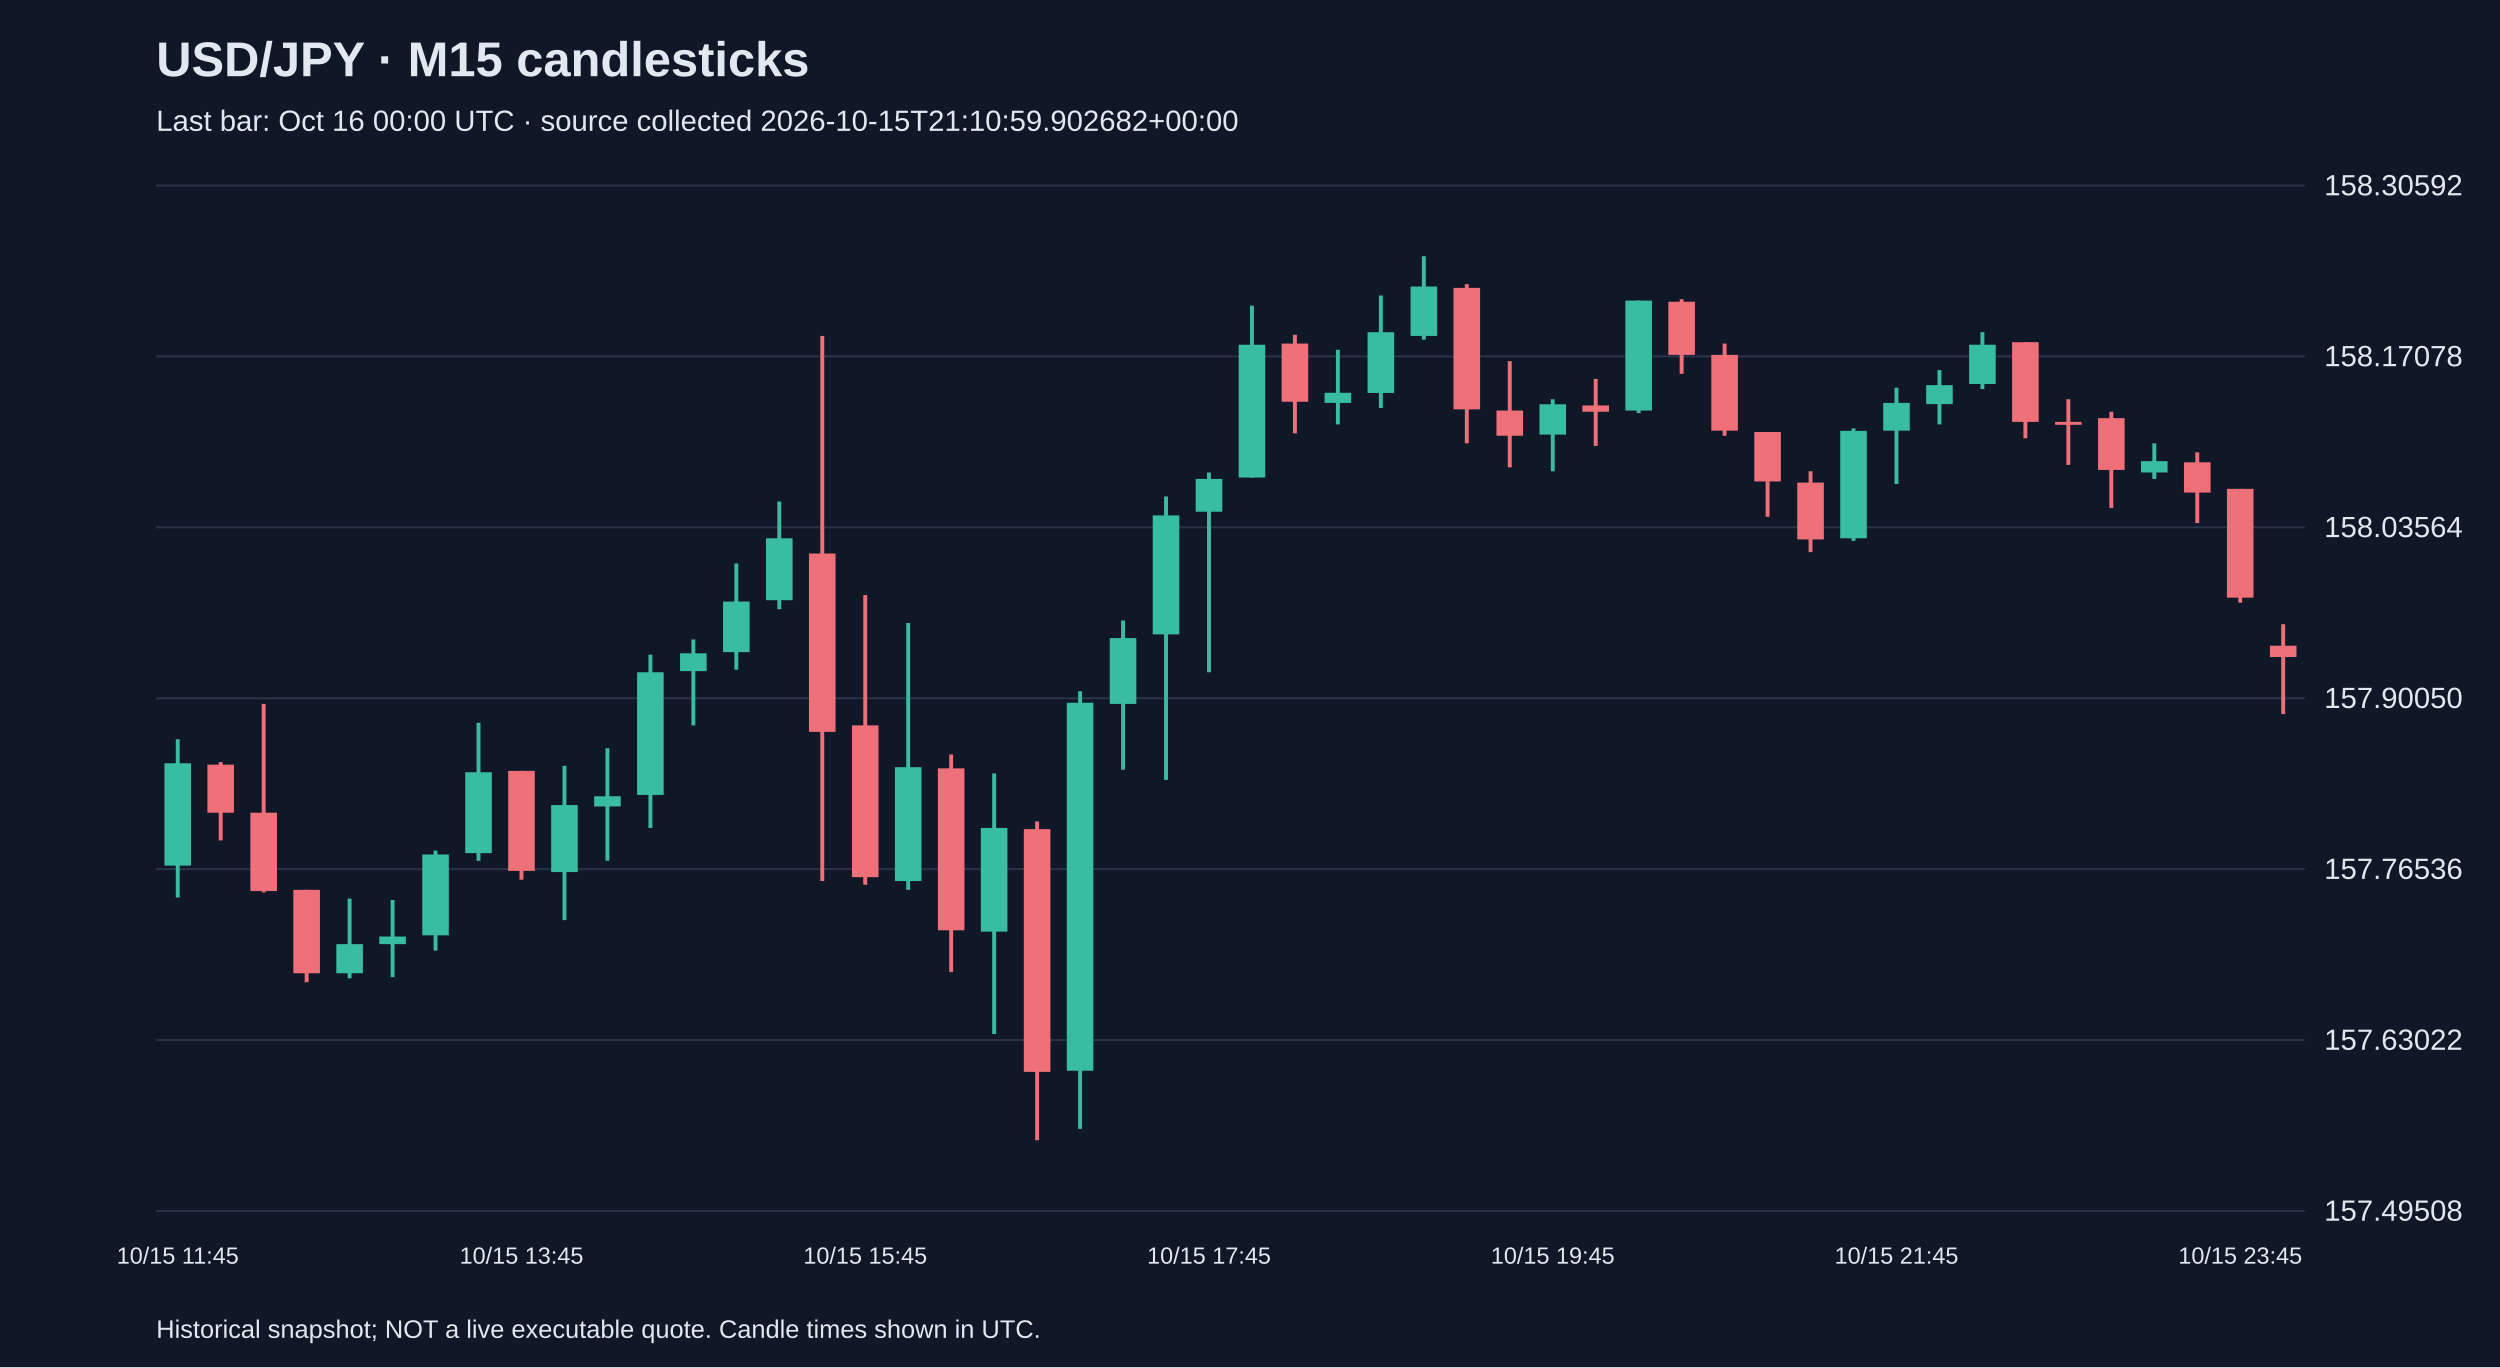
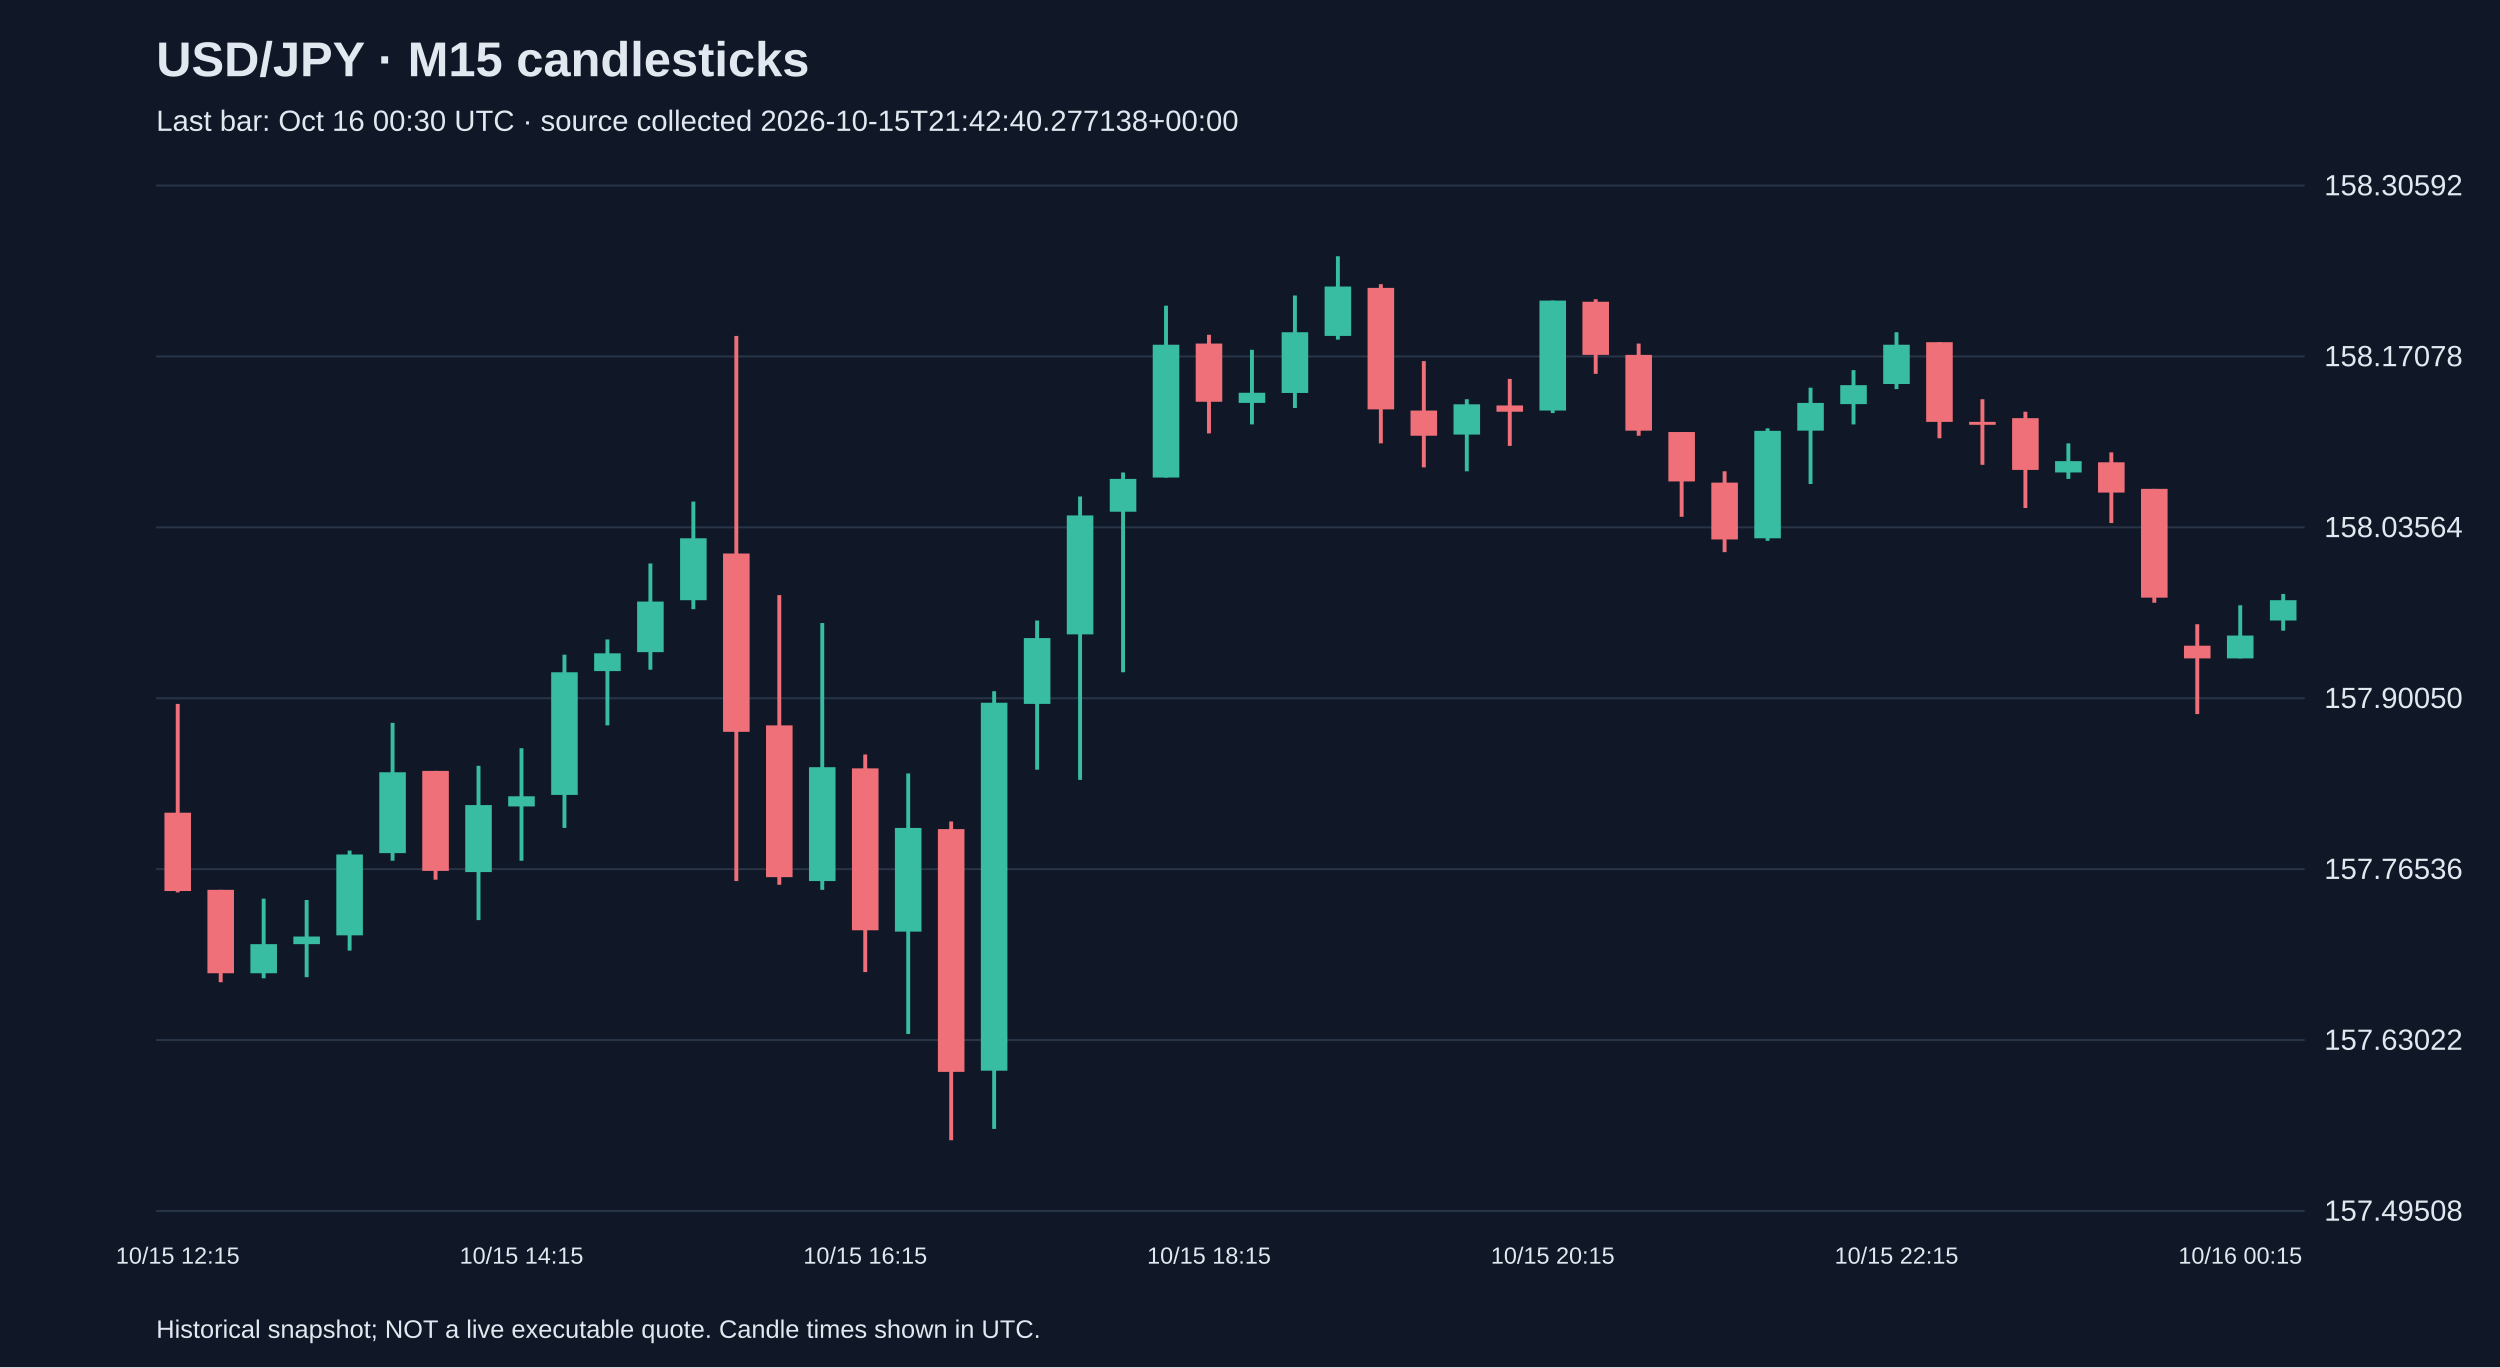
<svg xmlns="http://www.w3.org/2000/svg" viewBox="0 0 1280 700">
  <rect width="100%" height="100%" fill="#101827" />
  <style>text{font-family:Arial,sans-serif;fill:#e2e8f0}</style>
  <text x="80" y="39" font-size="25" font-weight="bold">USD/JPY · M15 candlesticks</text>
-   <text x="80" y="67" font-size="15" fill="#a6b1c5">Last bar: Oct 16 00:00 UTC · source collected 2026-10-15T21:10:59.902682+00:00</text>
+   <text x="80" y="67" font-size="15" fill="#a6b1c5">Last bar: Oct 16 00:30 UTC · source collected 2026-10-15T21:42:40.277138+00:00</text>
  <line x1="80" y1="620.0" x2="1180" y2="620.0" stroke="#283548" />
  <text x="1190" y="625.0" font-size="15">157.49508</text>
  <line x1="80" y1="532.5" x2="1180" y2="532.5" stroke="#283548" />
  <text x="1190" y="537.5" font-size="15">157.63022</text>
  <line x1="80" y1="445.0" x2="1180" y2="445.0" stroke="#283548" />
  <text x="1190" y="450.0" font-size="15">157.76536</text>
  <line x1="80" y1="357.5" x2="1180" y2="357.5" stroke="#283548" />
  <text x="1190" y="362.5" font-size="15">157.90050</text>
  <line x1="80" y1="270.0" x2="1180" y2="270.0" stroke="#283548" />
  <text x="1190" y="275.0" font-size="15">158.03564</text>
  <line x1="80" y1="182.5" x2="1180" y2="182.5" stroke="#283548" />
  <text x="1190" y="187.5" font-size="15">158.17078</text>
  <line x1="80" y1="95.0" x2="1180" y2="95.0" stroke="#283548" />
  <text x="1190" y="100.0" font-size="15">158.30592</text>
-   <line x1="91.0" y1="378.5" x2="91.0" y2="459.5" stroke="#38bca2" stroke-width="2" />
-   <rect x="84.2" y="390.8" width="13.6" height="52.4" fill="#38bca2" />
-   <text x="91.0" y="647" text-anchor="middle" font-size="12">10/15 11:45</text>
-   <line x1="113.0" y1="390.2" x2="113.0" y2="430.3" stroke="#f07079" stroke-width="2" />
-   <rect x="106.2" y="391.5" width="13.6" height="24.6" fill="#f07079" />
-   <line x1="135.0" y1="360.4" x2="135.0" y2="456.9" stroke="#f07079" stroke-width="2" />
-   <rect x="128.2" y="416.1" width="13.6" height="40.1" fill="#f07079" />
-   <line x1="157.0" y1="455.6" x2="157.0" y2="502.9" stroke="#f07079" stroke-width="2" />
-   <rect x="150.2" y="455.6" width="13.6" height="42.7" fill="#f07079" />
-   <line x1="179.0" y1="460.1" x2="179.0" y2="500.9" stroke="#38bca2" stroke-width="2" />
-   <rect x="172.2" y="483.4" width="13.6" height="14.9" fill="#38bca2" />
-   <line x1="201.0" y1="460.8" x2="201.0" y2="500.3" stroke="#38bca2" stroke-width="2" />
-   <rect x="194.2" y="479.5" width="13.6" height="3.9" fill="#38bca2" />
-   <line x1="223.0" y1="435.5" x2="223.0" y2="486.7" stroke="#38bca2" stroke-width="2" />
-   <rect x="216.2" y="437.5" width="13.6" height="41.4" fill="#38bca2" />
-   <line x1="245.0" y1="370.1" x2="245.0" y2="440.7" stroke="#38bca2" stroke-width="2" />
-   <rect x="238.2" y="395.4" width="13.6" height="41.4" fill="#38bca2" />
-   <line x1="267.0" y1="394.7" x2="267.0" y2="450.4" stroke="#f07079" stroke-width="2" />
-   <rect x="260.2" y="394.7" width="13.6" height="51.2" fill="#f07079" />
-   <text x="267.0" y="647" text-anchor="middle" font-size="12">10/15 13:45</text>
-   <line x1="289.0" y1="392.1" x2="289.0" y2="471.1" stroke="#38bca2" stroke-width="2" />
-   <rect x="282.2" y="412.2" width="13.6" height="34.3" fill="#38bca2" />
-   <line x1="311.0" y1="383.1" x2="311.0" y2="440.7" stroke="#38bca2" stroke-width="2" />
-   <rect x="304.2" y="407.7" width="13.6" height="5.2" fill="#38bca2" />
-   <line x1="333.0" y1="335.2" x2="333.0" y2="423.9" stroke="#38bca2" stroke-width="2" />
-   <rect x="326.2" y="344.2" width="13.6" height="62.8" fill="#38bca2" />
-   <line x1="355.0" y1="327.4" x2="355.0" y2="371.4" stroke="#38bca2" stroke-width="2" />
-   <rect x="348.2" y="334.5" width="13.6" height="9.1" fill="#38bca2" />
-   <line x1="377.0" y1="288.5" x2="377.0" y2="342.9" stroke="#38bca2" stroke-width="2" />
-   <rect x="370.2" y="308.0" width="13.6" height="25.9" fill="#38bca2" />
-   <line x1="399.0" y1="256.8" x2="399.0" y2="311.9" stroke="#38bca2" stroke-width="2" />
-   <rect x="392.2" y="275.6" width="13.6" height="31.7" fill="#38bca2" />
-   <line x1="421.0" y1="172.0" x2="421.0" y2="451.1" stroke="#f07079" stroke-width="2" />
-   <rect x="414.2" y="283.4" width="13.6" height="91.3" fill="#f07079" />
-   <line x1="443.0" y1="304.7" x2="443.0" y2="453.0" stroke="#f07079" stroke-width="2" />
-   <rect x="436.2" y="371.4" width="13.6" height="77.7" fill="#f07079" />
-   <text x="443.0" y="647" text-anchor="middle" font-size="12">10/15 15:45</text>
-   <line x1="465.0" y1="319.0" x2="465.0" y2="455.6" stroke="#38bca2" stroke-width="2" />
-   <rect x="458.2" y="392.8" width="13.6" height="58.3" fill="#38bca2" />
-   <line x1="487.0" y1="386.3" x2="487.0" y2="497.7" stroke="#f07079" stroke-width="2" />
-   <rect x="480.2" y="393.4" width="13.6" height="82.9" fill="#f07079" />
-   <line x1="509.0" y1="396.0" x2="509.0" y2="529.4" stroke="#38bca2" stroke-width="2" />
-   <rect x="502.2" y="423.9" width="13.6" height="53.1" fill="#38bca2" />
-   <line x1="531.0" y1="420.6" x2="531.0" y2="583.8" stroke="#f07079" stroke-width="2" />
-   <rect x="524.2" y="424.5" width="13.6" height="124.3" fill="#f07079" />
-   <line x1="553.0" y1="353.9" x2="553.0" y2="578.0" stroke="#38bca2" stroke-width="2" />
-   <rect x="546.2" y="359.8" width="13.6" height="188.4" fill="#38bca2" />
-   <line x1="575.0" y1="317.7" x2="575.0" y2="394.1" stroke="#38bca2" stroke-width="2" />
-   <rect x="568.2" y="326.7" width="13.6" height="33.7" fill="#38bca2" />
-   <line x1="597.0" y1="254.2" x2="597.0" y2="399.3" stroke="#38bca2" stroke-width="2" />
-   <rect x="590.2" y="263.9" width="13.6" height="60.9" fill="#38bca2" />
-   <line x1="619.0" y1="241.9" x2="619.0" y2="344.2" stroke="#38bca2" stroke-width="2" />
-   <rect x="612.2" y="245.2" width="13.6" height="16.8" fill="#38bca2" />
-   <text x="619.0" y="647" text-anchor="middle" font-size="12">10/15 17:45</text>
-   <line x1="641.0" y1="156.5" x2="641.0" y2="244.5" stroke="#38bca2" stroke-width="2" />
-   <rect x="634.2" y="176.5" width="13.6" height="68.0" fill="#38bca2" />
-   <line x1="663.0" y1="171.4" x2="663.0" y2="221.9" stroke="#f07079" stroke-width="2" />
-   <rect x="656.2" y="175.9" width="13.6" height="29.8" fill="#f07079" />
-   <line x1="685.0" y1="179.1" x2="685.0" y2="217.3" stroke="#38bca2" stroke-width="2" />
-   <rect x="678.2" y="201.1" width="13.6" height="5.2" fill="#38bca2" />
-   <line x1="707.0" y1="151.3" x2="707.0" y2="208.9" stroke="#38bca2" stroke-width="2" />
-   <rect x="700.2" y="170.1" width="13.6" height="31.1" fill="#38bca2" />
-   <line x1="729.0" y1="131.2" x2="729.0" y2="173.9" stroke="#38bca2" stroke-width="2" />
-   <rect x="722.2" y="146.7" width="13.6" height="25.3" fill="#38bca2" />
-   <line x1="751.0" y1="145.5" x2="751.0" y2="227.0" stroke="#f07079" stroke-width="2" />
-   <rect x="744.2" y="147.4" width="13.6" height="62.2" fill="#f07079" />
-   <line x1="773.0" y1="184.9" x2="773.0" y2="239.3" stroke="#f07079" stroke-width="2" />
-   <rect x="766.2" y="210.2" width="13.6" height="12.9" fill="#f07079" />
-   <line x1="795.0" y1="204.4" x2="795.0" y2="241.3" stroke="#38bca2" stroke-width="2" />
-   <rect x="788.2" y="207.0" width="13.6" height="15.5" fill="#38bca2" />
-   <text x="795.0" y="647" text-anchor="middle" font-size="12">10/15 19:45</text>
-   <line x1="817.0" y1="194.0" x2="817.0" y2="228.3" stroke="#f07079" stroke-width="2" />
-   <rect x="810.2" y="207.6" width="13.6" height="3.2" fill="#f07079" />
-   <line x1="839.0" y1="153.9" x2="839.0" y2="211.5" stroke="#38bca2" stroke-width="2" />
-   <rect x="832.2" y="153.9" width="13.6" height="56.3" fill="#38bca2" />
-   <line x1="861.0" y1="153.2" x2="861.0" y2="191.4" stroke="#f07079" stroke-width="2" />
-   <rect x="854.2" y="154.5" width="13.6" height="27.2" fill="#f07079" />
-   <line x1="883.0" y1="175.9" x2="883.0" y2="223.1" stroke="#f07079" stroke-width="2" />
-   <rect x="876.2" y="181.7" width="13.6" height="38.8" fill="#f07079" />
-   <line x1="905.0" y1="221.2" x2="905.0" y2="264.6" stroke="#f07079" stroke-width="2" />
-   <rect x="898.2" y="221.2" width="13.6" height="25.3" fill="#f07079" />
-   <line x1="927.0" y1="241.3" x2="927.0" y2="282.7" stroke="#f07079" stroke-width="2" />
-   <rect x="920.2" y="247.1" width="13.6" height="29.1" fill="#f07079" />
-   <line x1="949.0" y1="219.3" x2="949.0" y2="276.9" stroke="#38bca2" stroke-width="2" />
-   <rect x="942.2" y="220.6" width="13.6" height="55.0" fill="#38bca2" />
-   <line x1="971.0" y1="198.5" x2="971.0" y2="247.8" stroke="#38bca2" stroke-width="2" />
-   <rect x="964.2" y="206.3" width="13.6" height="14.2" fill="#38bca2" />
-   <text x="971.0" y="647" text-anchor="middle" font-size="12">10/15 21:45</text>
-   <line x1="993.0" y1="189.5" x2="993.0" y2="217.3" stroke="#38bca2" stroke-width="2" />
-   <rect x="986.2" y="197.2" width="13.6" height="9.7" fill="#38bca2" />
-   <line x1="1015.0" y1="170.1" x2="1015.0" y2="199.2" stroke="#38bca2" stroke-width="2" />
-   <rect x="1008.2" y="176.5" width="13.6" height="20.1" fill="#38bca2" />
-   <line x1="1037.0" y1="175.2" x2="1037.0" y2="224.4" stroke="#f07079" stroke-width="2" />
-   <rect x="1030.2" y="175.2" width="13.6" height="40.8" fill="#f07079" />
-   <line x1="1059.0" y1="204.4" x2="1059.0" y2="238.0" stroke="#f07079" stroke-width="2" />
-   <rect x="1052.2" y="216.0" width="13.6" height="1.5" fill="#f07079" />
-   <line x1="1081.0" y1="210.8" x2="1081.0" y2="260.1" stroke="#f07079" stroke-width="2" />
-   <rect x="1074.2" y="214.1" width="13.6" height="26.5" fill="#f07079" />
-   <line x1="1103.0" y1="227.0" x2="1103.0" y2="245.2" stroke="#38bca2" stroke-width="2" />
-   <rect x="1096.2" y="236.1" width="13.6" height="5.8" fill="#38bca2" />
-   <line x1="1125.0" y1="231.6" x2="1125.0" y2="267.8" stroke="#f07079" stroke-width="2" />
-   <rect x="1118.2" y="236.7" width="13.6" height="15.5" fill="#f07079" />
-   <line x1="1147.0" y1="250.3" x2="1147.0" y2="308.6" stroke="#f07079" stroke-width="2" />
-   <rect x="1140.2" y="250.3" width="13.6" height="55.7" fill="#f07079" />
-   <text x="1147.0" y="647" text-anchor="middle" font-size="12">10/15 23:45</text>
-   <line x1="1169.0" y1="319.6" x2="1169.0" y2="365.6" stroke="#f07079" stroke-width="2" />
-   <rect x="1162.2" y="330.6" width="13.6" height="5.8" fill="#f07079" />
+   <line x1="91.0" y1="360.4" x2="91.0" y2="456.9" stroke="#f07079" stroke-width="2" />
+   <rect x="84.2" y="416.1" width="13.6" height="40.1" fill="#f07079" />
+   <text x="91.0" y="647" text-anchor="middle" font-size="12">10/15 12:15</text>
+   <line x1="113.0" y1="455.6" x2="113.0" y2="502.9" stroke="#f07079" stroke-width="2" />
+   <rect x="106.2" y="455.6" width="13.6" height="42.7" fill="#f07079" />
+   <line x1="135.0" y1="460.1" x2="135.0" y2="500.9" stroke="#38bca2" stroke-width="2" />
+   <rect x="128.2" y="483.4" width="13.6" height="14.9" fill="#38bca2" />
+   <line x1="157.0" y1="460.8" x2="157.0" y2="500.3" stroke="#38bca2" stroke-width="2" />
+   <rect x="150.2" y="479.5" width="13.6" height="3.9" fill="#38bca2" />
+   <line x1="179.0" y1="435.5" x2="179.0" y2="486.7" stroke="#38bca2" stroke-width="2" />
+   <rect x="172.2" y="437.5" width="13.6" height="41.4" fill="#38bca2" />
+   <line x1="201.0" y1="370.1" x2="201.0" y2="440.7" stroke="#38bca2" stroke-width="2" />
+   <rect x="194.2" y="395.4" width="13.6" height="41.4" fill="#38bca2" />
+   <line x1="223.0" y1="394.7" x2="223.0" y2="450.4" stroke="#f07079" stroke-width="2" />
+   <rect x="216.2" y="394.7" width="13.6" height="51.2" fill="#f07079" />
+   <line x1="245.0" y1="392.1" x2="245.0" y2="471.1" stroke="#38bca2" stroke-width="2" />
+   <rect x="238.2" y="412.2" width="13.6" height="34.3" fill="#38bca2" />
+   <line x1="267.0" y1="383.1" x2="267.0" y2="440.7" stroke="#38bca2" stroke-width="2" />
+   <rect x="260.2" y="407.7" width="13.6" height="5.2" fill="#38bca2" />
+   <text x="267.0" y="647" text-anchor="middle" font-size="12">10/15 14:15</text>
+   <line x1="289.0" y1="335.2" x2="289.0" y2="423.9" stroke="#38bca2" stroke-width="2" />
+   <rect x="282.2" y="344.2" width="13.6" height="62.8" fill="#38bca2" />
+   <line x1="311.0" y1="327.4" x2="311.0" y2="371.4" stroke="#38bca2" stroke-width="2" />
+   <rect x="304.2" y="334.5" width="13.6" height="9.1" fill="#38bca2" />
+   <line x1="333.0" y1="288.5" x2="333.0" y2="342.9" stroke="#38bca2" stroke-width="2" />
+   <rect x="326.2" y="308.0" width="13.6" height="25.9" fill="#38bca2" />
+   <line x1="355.0" y1="256.8" x2="355.0" y2="311.9" stroke="#38bca2" stroke-width="2" />
+   <rect x="348.2" y="275.6" width="13.6" height="31.7" fill="#38bca2" />
+   <line x1="377.0" y1="172.0" x2="377.0" y2="451.1" stroke="#f07079" stroke-width="2" />
+   <rect x="370.2" y="283.4" width="13.6" height="91.3" fill="#f07079" />
+   <line x1="399.0" y1="304.7" x2="399.0" y2="453.0" stroke="#f07079" stroke-width="2" />
+   <rect x="392.2" y="371.4" width="13.6" height="77.7" fill="#f07079" />
+   <line x1="421.0" y1="319.0" x2="421.0" y2="455.6" stroke="#38bca2" stroke-width="2" />
+   <rect x="414.2" y="392.8" width="13.6" height="58.3" fill="#38bca2" />
+   <line x1="443.0" y1="386.3" x2="443.0" y2="497.7" stroke="#f07079" stroke-width="2" />
+   <rect x="436.2" y="393.4" width="13.6" height="82.9" fill="#f07079" />
+   <text x="443.0" y="647" text-anchor="middle" font-size="12">10/15 16:15</text>
+   <line x1="465.0" y1="396.0" x2="465.0" y2="529.4" stroke="#38bca2" stroke-width="2" />
+   <rect x="458.2" y="423.9" width="13.6" height="53.1" fill="#38bca2" />
+   <line x1="487.0" y1="420.6" x2="487.0" y2="583.8" stroke="#f07079" stroke-width="2" />
+   <rect x="480.2" y="424.5" width="13.6" height="124.3" fill="#f07079" />
+   <line x1="509.0" y1="353.9" x2="509.0" y2="578.0" stroke="#38bca2" stroke-width="2" />
+   <rect x="502.2" y="359.8" width="13.6" height="188.4" fill="#38bca2" />
+   <line x1="531.0" y1="317.7" x2="531.0" y2="394.1" stroke="#38bca2" stroke-width="2" />
+   <rect x="524.2" y="326.7" width="13.6" height="33.7" fill="#38bca2" />
+   <line x1="553.0" y1="254.2" x2="553.0" y2="399.3" stroke="#38bca2" stroke-width="2" />
+   <rect x="546.2" y="263.9" width="13.6" height="60.9" fill="#38bca2" />
+   <line x1="575.0" y1="241.9" x2="575.0" y2="344.2" stroke="#38bca2" stroke-width="2" />
+   <rect x="568.2" y="245.2" width="13.6" height="16.8" fill="#38bca2" />
+   <line x1="597.0" y1="156.5" x2="597.0" y2="244.5" stroke="#38bca2" stroke-width="2" />
+   <rect x="590.2" y="176.5" width="13.6" height="68.0" fill="#38bca2" />
+   <line x1="619.0" y1="171.4" x2="619.0" y2="221.9" stroke="#f07079" stroke-width="2" />
+   <rect x="612.2" y="175.9" width="13.6" height="29.8" fill="#f07079" />
+   <text x="619.0" y="647" text-anchor="middle" font-size="12">10/15 18:15</text>
+   <line x1="641.0" y1="179.1" x2="641.0" y2="217.3" stroke="#38bca2" stroke-width="2" />
+   <rect x="634.2" y="201.1" width="13.6" height="5.2" fill="#38bca2" />
+   <line x1="663.0" y1="151.3" x2="663.0" y2="208.9" stroke="#38bca2" stroke-width="2" />
+   <rect x="656.2" y="170.1" width="13.6" height="31.1" fill="#38bca2" />
+   <line x1="685.0" y1="131.2" x2="685.0" y2="173.9" stroke="#38bca2" stroke-width="2" />
+   <rect x="678.2" y="146.7" width="13.6" height="25.3" fill="#38bca2" />
+   <line x1="707.0" y1="145.5" x2="707.0" y2="227.0" stroke="#f07079" stroke-width="2" />
+   <rect x="700.2" y="147.4" width="13.6" height="62.2" fill="#f07079" />
+   <line x1="729.0" y1="184.9" x2="729.0" y2="239.3" stroke="#f07079" stroke-width="2" />
+   <rect x="722.2" y="210.2" width="13.6" height="12.9" fill="#f07079" />
+   <line x1="751.0" y1="204.4" x2="751.0" y2="241.3" stroke="#38bca2" stroke-width="2" />
+   <rect x="744.2" y="207.0" width="13.6" height="15.5" fill="#38bca2" />
+   <line x1="773.0" y1="194.0" x2="773.0" y2="228.3" stroke="#f07079" stroke-width="2" />
+   <rect x="766.2" y="207.6" width="13.6" height="3.2" fill="#f07079" />
+   <line x1="795.0" y1="153.9" x2="795.0" y2="211.5" stroke="#38bca2" stroke-width="2" />
+   <rect x="788.2" y="153.9" width="13.6" height="56.3" fill="#38bca2" />
+   <text x="795.0" y="647" text-anchor="middle" font-size="12">10/15 20:15</text>
+   <line x1="817.0" y1="153.2" x2="817.0" y2="191.4" stroke="#f07079" stroke-width="2" />
+   <rect x="810.2" y="154.5" width="13.6" height="27.2" fill="#f07079" />
+   <line x1="839.0" y1="175.9" x2="839.0" y2="223.1" stroke="#f07079" stroke-width="2" />
+   <rect x="832.2" y="181.7" width="13.6" height="38.8" fill="#f07079" />
+   <line x1="861.0" y1="221.2" x2="861.0" y2="264.6" stroke="#f07079" stroke-width="2" />
+   <rect x="854.2" y="221.2" width="13.6" height="25.3" fill="#f07079" />
+   <line x1="883.0" y1="241.3" x2="883.0" y2="282.7" stroke="#f07079" stroke-width="2" />
+   <rect x="876.2" y="247.1" width="13.6" height="29.1" fill="#f07079" />
+   <line x1="905.0" y1="219.3" x2="905.0" y2="276.9" stroke="#38bca2" stroke-width="2" />
+   <rect x="898.2" y="220.6" width="13.6" height="55.0" fill="#38bca2" />
+   <line x1="927.0" y1="198.5" x2="927.0" y2="247.8" stroke="#38bca2" stroke-width="2" />
+   <rect x="920.2" y="206.3" width="13.6" height="14.2" fill="#38bca2" />
+   <line x1="949.0" y1="189.5" x2="949.0" y2="217.3" stroke="#38bca2" stroke-width="2" />
+   <rect x="942.2" y="197.2" width="13.6" height="9.7" fill="#38bca2" />
+   <line x1="971.0" y1="170.1" x2="971.0" y2="199.2" stroke="#38bca2" stroke-width="2" />
+   <rect x="964.2" y="176.5" width="13.6" height="20.1" fill="#38bca2" />
+   <text x="971.0" y="647" text-anchor="middle" font-size="12">10/15 22:15</text>
+   <line x1="993.0" y1="175.2" x2="993.0" y2="224.4" stroke="#f07079" stroke-width="2" />
+   <rect x="986.2" y="175.2" width="13.6" height="40.8" fill="#f07079" />
+   <line x1="1015.0" y1="204.4" x2="1015.0" y2="238.0" stroke="#f07079" stroke-width="2" />
+   <rect x="1008.2" y="216.0" width="13.6" height="1.5" fill="#f07079" />
+   <line x1="1037.0" y1="210.8" x2="1037.0" y2="260.1" stroke="#f07079" stroke-width="2" />
+   <rect x="1030.2" y="214.1" width="13.6" height="26.5" fill="#f07079" />
+   <line x1="1059.0" y1="227.0" x2="1059.0" y2="245.2" stroke="#38bca2" stroke-width="2" />
+   <rect x="1052.2" y="236.1" width="13.6" height="5.8" fill="#38bca2" />
+   <line x1="1081.0" y1="231.6" x2="1081.0" y2="267.8" stroke="#f07079" stroke-width="2" />
+   <rect x="1074.2" y="236.7" width="13.6" height="15.5" fill="#f07079" />
+   <line x1="1103.0" y1="250.3" x2="1103.0" y2="308.6" stroke="#f07079" stroke-width="2" />
+   <rect x="1096.2" y="250.3" width="13.6" height="55.7" fill="#f07079" />
+   <line x1="1125.0" y1="319.6" x2="1125.0" y2="365.6" stroke="#f07079" stroke-width="2" />
+   <rect x="1118.2" y="330.6" width="13.6" height="6.5" fill="#f07079" />
+   <line x1="1147.0" y1="309.9" x2="1147.0" y2="337.1" stroke="#38bca2" stroke-width="2" />
+   <rect x="1140.2" y="325.4" width="13.6" height="11.7" fill="#38bca2" />
+   <text x="1147.0" y="647" text-anchor="middle" font-size="12">10/16 00:15</text>
+   <line x1="1169.0" y1="304.1" x2="1169.0" y2="322.9" stroke="#38bca2" stroke-width="2" />
+   <rect x="1162.2" y="307.3" width="13.6" height="10.4" fill="#38bca2" />
  <text x="80" y="685" font-size="13">Historical snapshot; NOT a live executable quote. Candle times shown in UTC.</text>
</svg>
